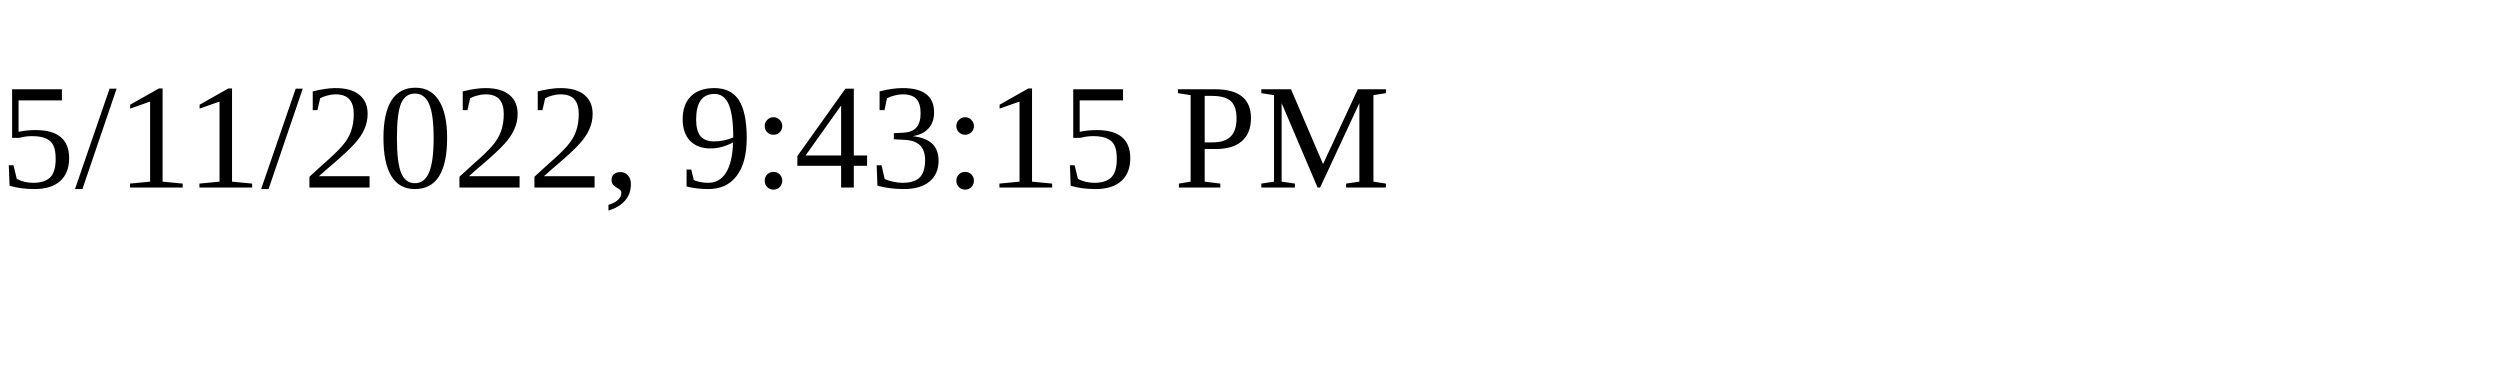
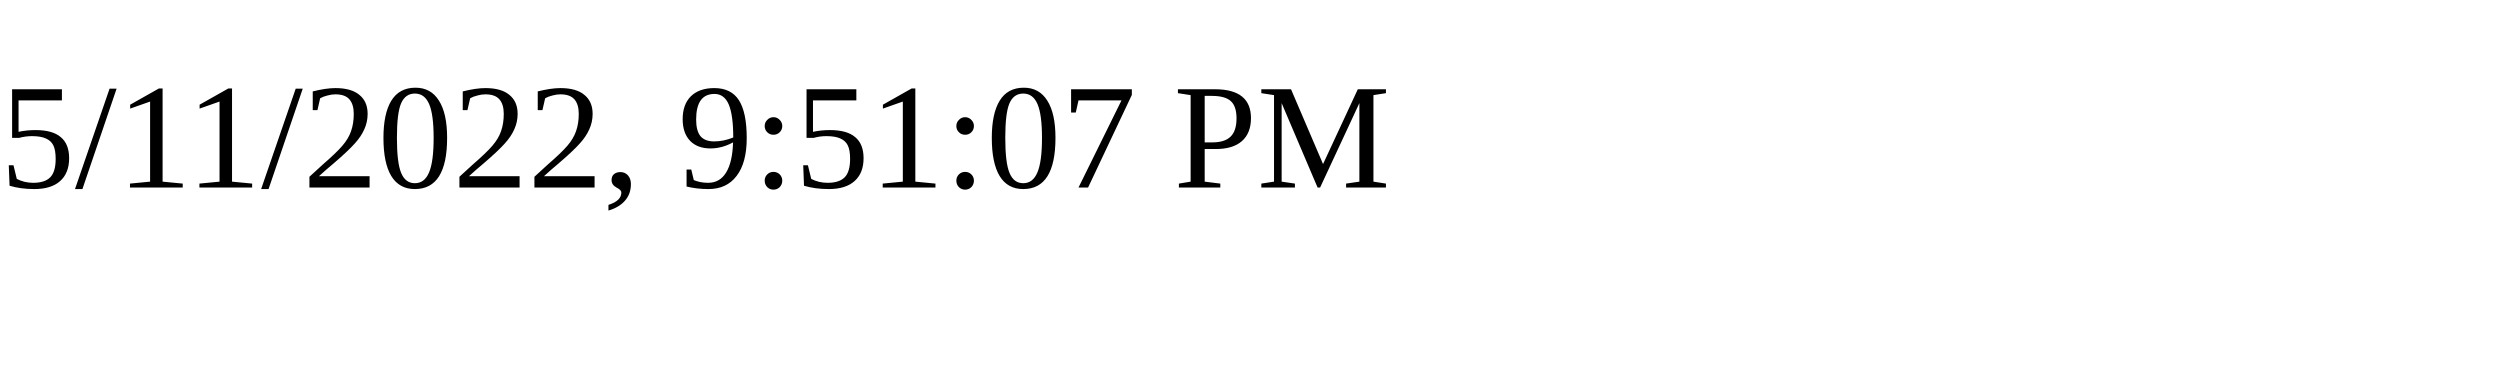
<svg xmlns="http://www.w3.org/2000/svg" height="30" width="200">
-   <text x="0" y="15">5/11/2022, 9:43:15 PM</text>
+   <text x="0" y="15">5/11/2022, 9:51:07 PM</text>
</svg>
